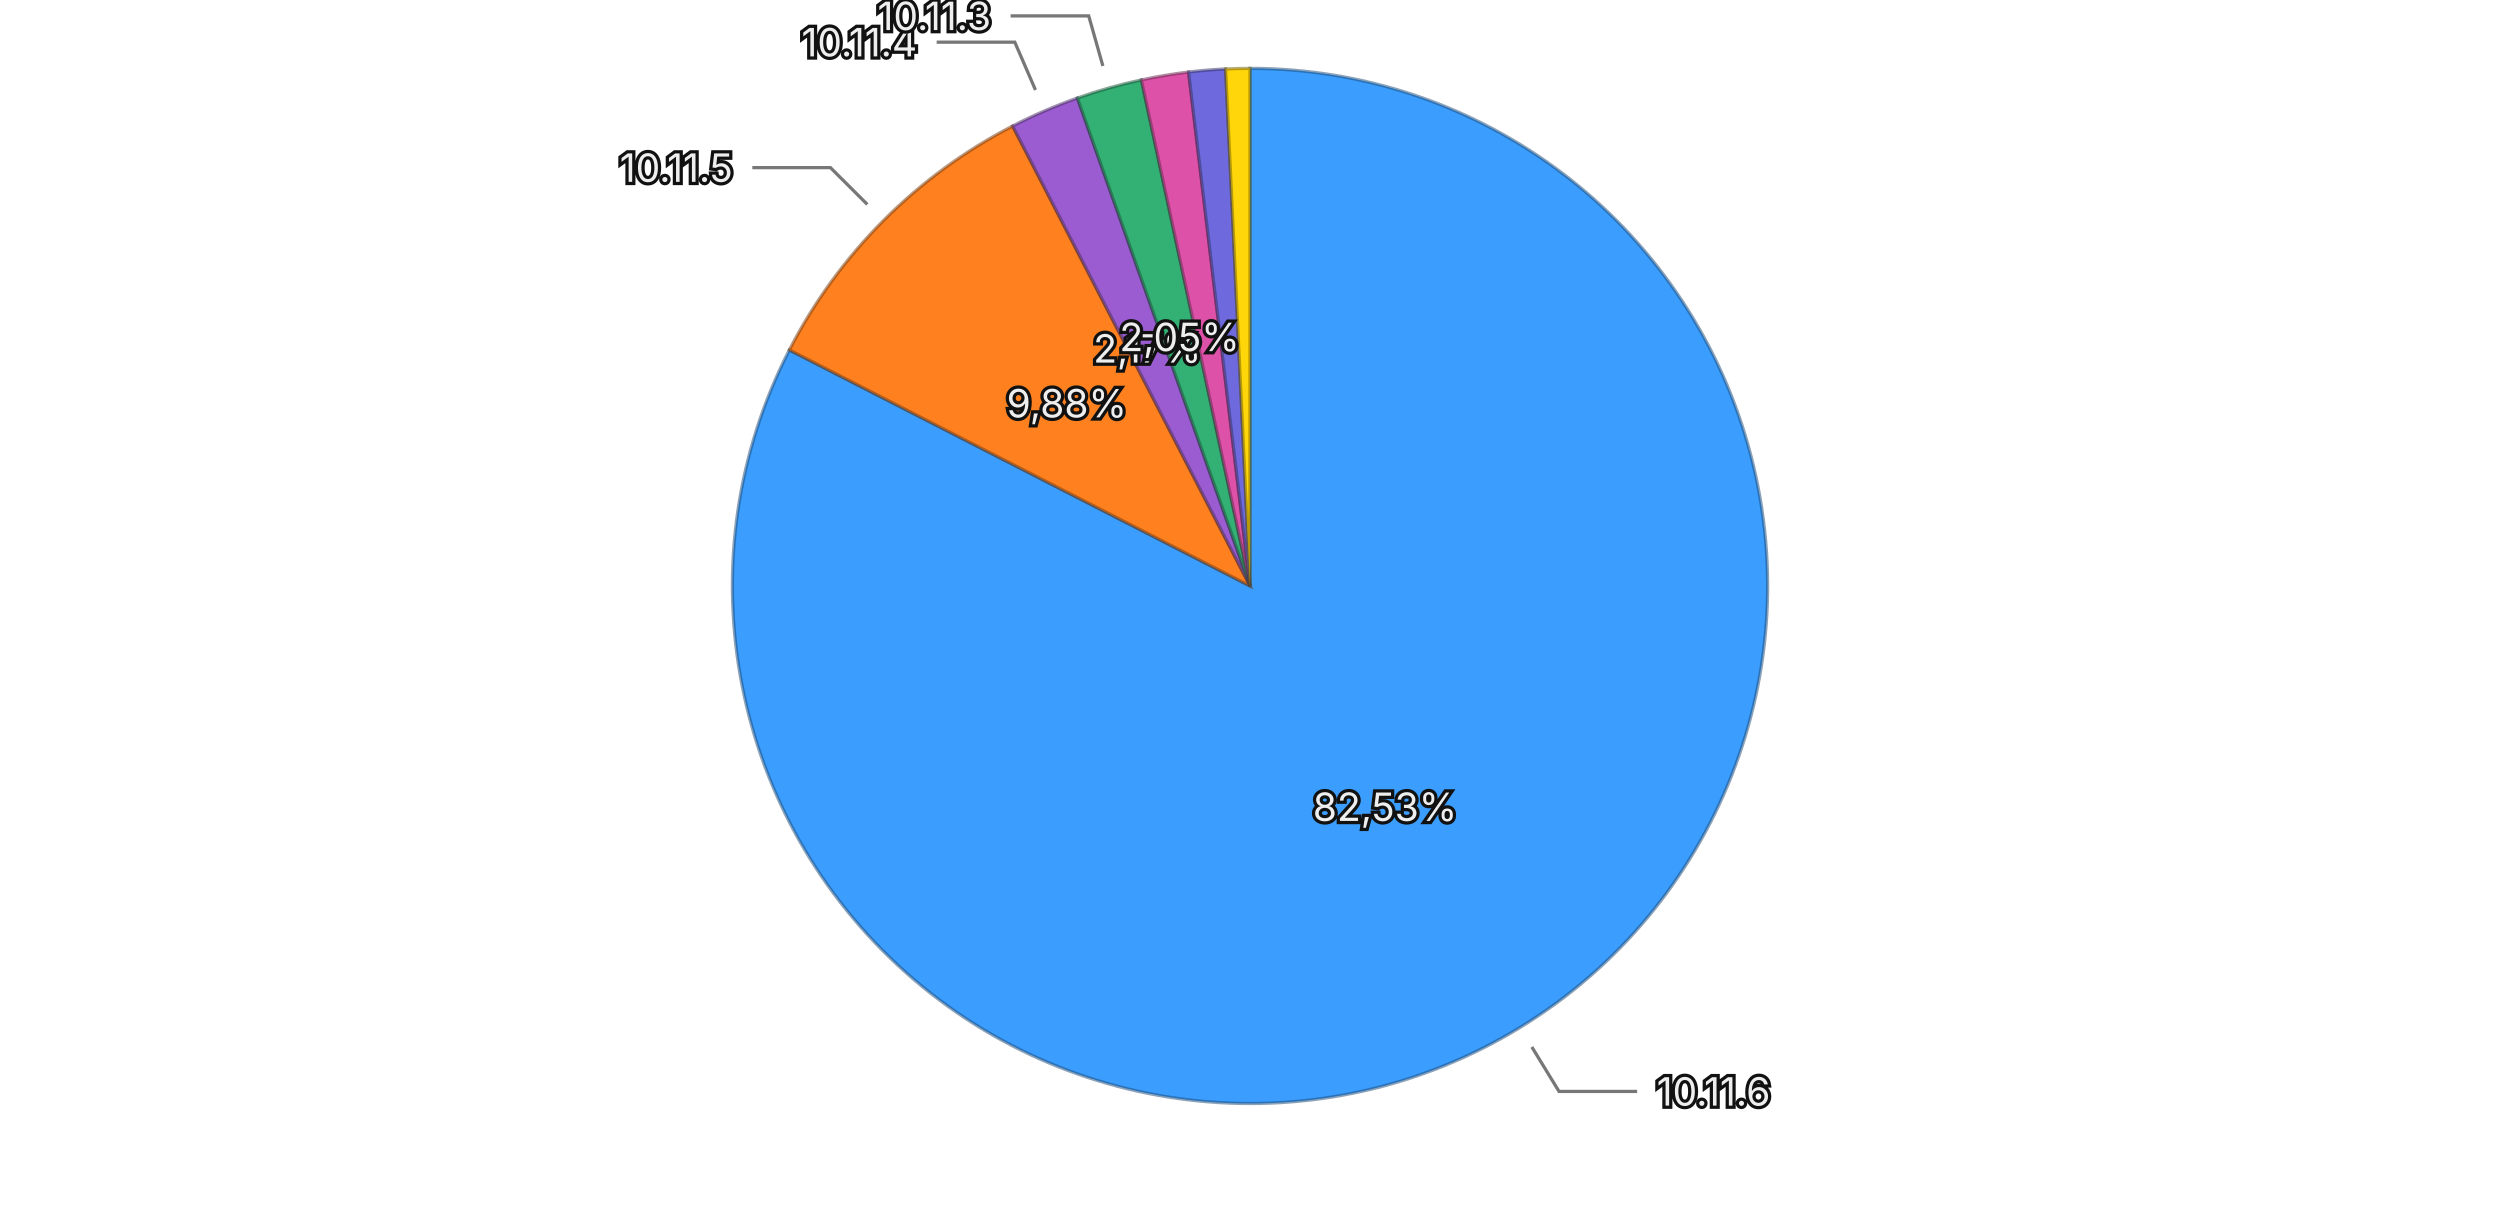
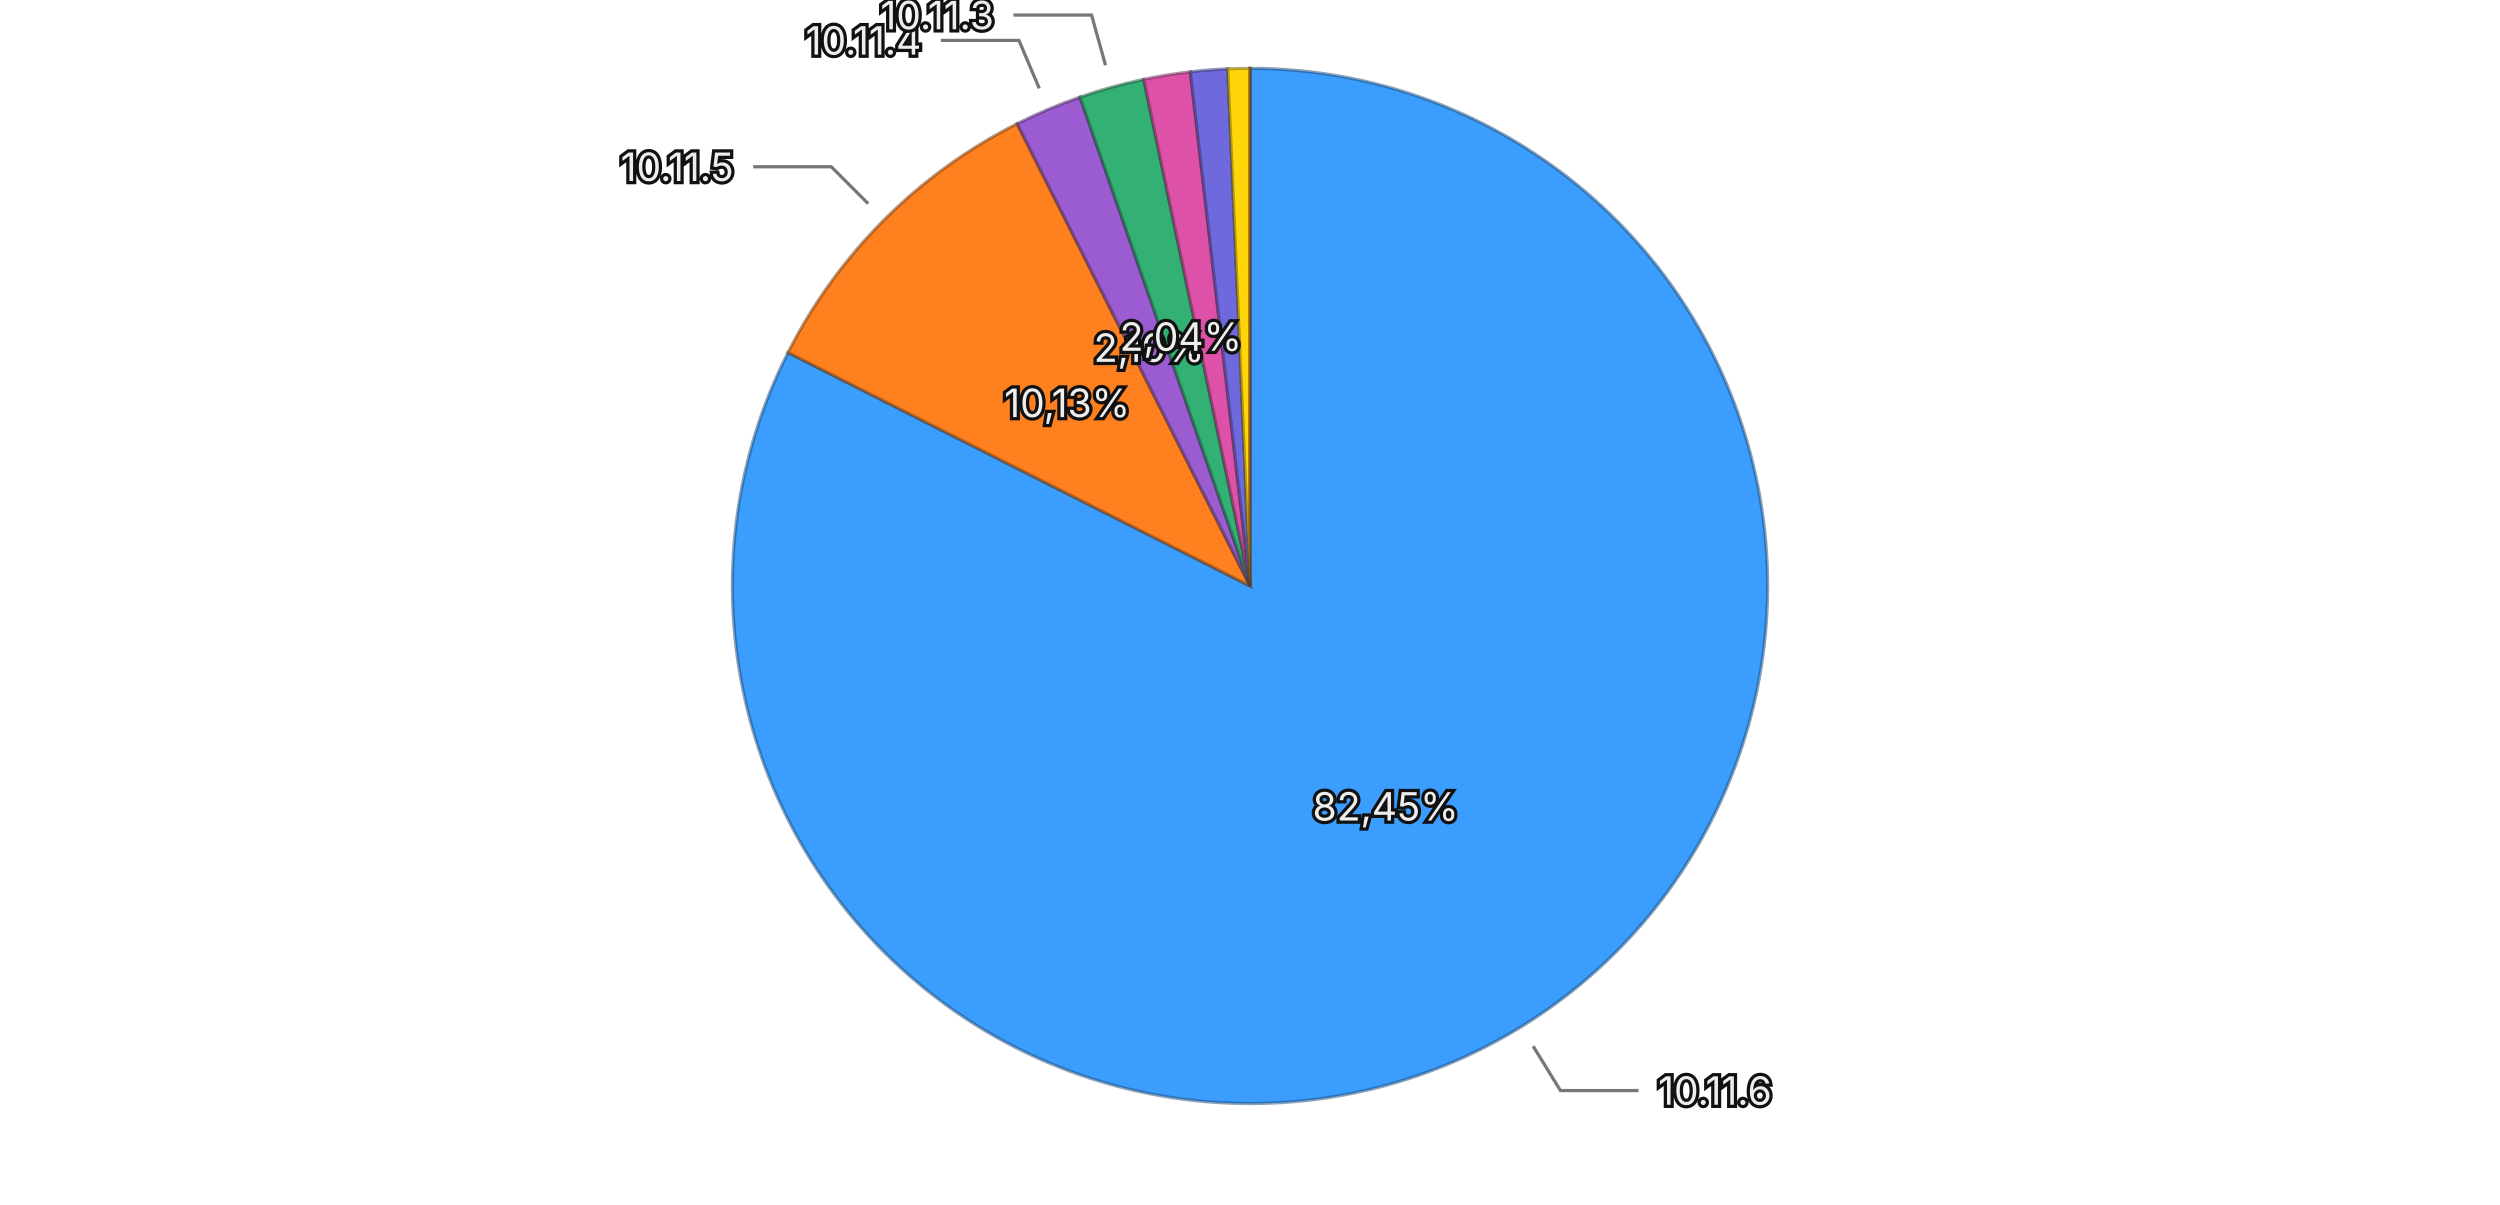
<svg xmlns="http://www.w3.org/2000/svg" viewBox="0 0 768 370">
  <rect width="768" height="370" fill="transparent" />
  <g>
-     <path d="M384,180 L384.000,21.000 A159,159 0 1,1 242.487,107.509 Z" fill="#3b9eff" stroke="rgba(26, 71, 114, 0.5)" stroke-width="1" />
-     <path d="M384,180 L242.487,107.509 A159,159 0 0,1 311.080,38.707 Z" fill="#ff801f" stroke="rgba(114, 57, 13, 0.5)" stroke-width="1" />
-     <path d="M384,180 L311.080,38.707 A159,159 0 0,1 330.966,30.105 Z" fill="#9a5cd0" stroke="rgba(69, 41, 93, 0.5)" stroke-width="1" />
-     <path d="M384,180 L330.966,30.105 A159,159 0 0,1 350.638,24.539 Z" fill="#33b074" stroke="rgba(22, 79, 52, 0.5)" stroke-width="1" />
-     <path d="M384,180 L350.638,24.539 A159,159 0 0,1 365.132,22.123 Z" fill="#de51a8" stroke="rgba(99, 36, 75, 0.5)" stroke-width="1" />
-     <path d="M384,180 L365.132,22.123 A159,159 0 0,1 376.506,21.177 Z" fill="#6e6ade" stroke="rgba(49, 47, 99, 0.5)" stroke-width="1" />
-     <path d="M384,180 L376.506,21.177 A159,159 0 0,1 384.000,21.000 Z" fill="#ffd60a" stroke="rgba(114, 96, 4, 0.5)" stroke-width="1" />
-     <text x="425.465" y="247.830" text-anchor="middle" dominant-baseline="central" font-family="system-ui, -apple-system, sans-serif" font-size="12" fill="#eeeeee" stroke="#111111" stroke-width="2" paint-order="stroke">82,53%</text>
-     <text x="327.700" y="123.870" text-anchor="middle" dominant-baseline="central" font-family="system-ui, -apple-system, sans-serif" font-size="12" fill="#eeeeee" stroke="#111111" stroke-width="2" paint-order="stroke">9,88%</text>
-     <text x="352.438" y="107.034" text-anchor="middle" dominant-baseline="central" font-family="system-ui, -apple-system, sans-serif" font-size="12" fill="#eeeeee" stroke="#111111" stroke-width="2" paint-order="stroke">2,17%</text>
-     <text x="362.356" y="103.503" text-anchor="middle" dominant-baseline="central" font-family="system-ui, -apple-system, sans-serif" font-size="12" fill="#eeeeee" stroke="#111111" stroke-width="2" paint-order="stroke">2,05%</text>
+     <path d="M384,180 L384.000,21.000 A159,159 0 1,1 242.082,108.304 Z" fill="#3b9eff" stroke="rgba(26, 71, 114, 0.5)" stroke-width="1" />
+     <path d="M384,180 L242.082,108.304 A159,159 0 0,1 312.469,37.999 Z" fill="#ff801f" stroke="rgba(114, 57, 13, 0.5)" stroke-width="1" />
+     <path d="M384,180 L312.469,37.999 A159,159 0 0,1 331.778,29.821 Z" fill="#9a5cd0" stroke="rgba(69, 41, 93, 0.5)" stroke-width="1" />
+     <path d="M384,180 L331.778,29.821 A159,159 0 0,1 351.363,24.386 Z" fill="#33b074" stroke="rgba(22, 79, 52, 0.5)" stroke-width="1" />
+     <path d="M384,180 L351.363,24.386 A159,159 0 0,1 365.671,22.060 Z" fill="#de51a8" stroke="rgba(99, 36, 75, 0.5)" stroke-width="1" />
+     <path d="M384,180 L365.671,22.060 A159,159 0 0,1 377.161,21.147 Z" fill="#6e6ade" stroke="rgba(49, 47, 99, 0.5)" stroke-width="1" />
+     <path d="M384,180 L377.161,21.147 A159,159 0 0,1 383.991,21.000 Z" fill="#ffd60a" stroke="rgba(114, 96, 4, 0.5)" stroke-width="1" />
+     <path d="M384,180 L383.991,21.000 A159,159 0 0,1 384.000,21.000 Z" fill="#ec6142" stroke="rgba(106, 43, 29, 0.5)" stroke-width="1" />
+     <text x="425.655" y="247.713" text-anchor="middle" dominant-baseline="central" font-family="system-ui, -apple-system, sans-serif" font-size="12" fill="#eeeeee" stroke="#111111" stroke-width="2" paint-order="stroke">82,45%</text>
+     <text x="327.818" y="123.752" text-anchor="middle" dominant-baseline="central" font-family="system-ui, -apple-system, sans-serif" font-size="12" fill="#eeeeee" stroke="#111111" stroke-width="2" paint-order="stroke">10,13%</text>
+     <text x="352.994" y="106.796" text-anchor="middle" dominant-baseline="central" font-family="system-ui, -apple-system, sans-serif" font-size="12" fill="#eeeeee" stroke="#111111" stroke-width="2" paint-order="stroke">2,10%</text>
+     <text x="362.742" y="103.395" text-anchor="middle" dominant-baseline="central" font-family="system-ui, -apple-system, sans-serif" font-size="12" fill="#eeeeee" stroke="#111111" stroke-width="2" paint-order="stroke">2,04%</text>
    <g opacity="1">
-       <path fill="none" stroke="#777777" stroke-width="1" d="M470.581,321.632L478.927,335.283L502.927,335.283" />
-       <text x="508.927" y="335.283" text-anchor="start" dominant-baseline="central" font-family="system-ui, -apple-system, sans-serif" font-size="12" fill="#eeeeee" stroke="#111111" stroke-width="2" paint-order="stroke">10.11.6</text>
+       <path fill="none" stroke="#777777" stroke-width="1" d="M470.978,321.389L479.362,335.017L503.362,335.017" />
+       <text x="509.362" y="335.017" text-anchor="start" dominant-baseline="central" font-family="system-ui, -apple-system, sans-serif" font-size="12" fill="#eeeeee" stroke="#111111" stroke-width="2" paint-order="stroke">10.11.6</text>
    </g>
    <g opacity="1">
-       <path fill="none" stroke="#777777" stroke-width="1" d="M266.442,62.798L255.112,51.502L231.112,51.502" />
-       <text x="225.112" y="51.502" text-anchor="end" dominant-baseline="central" font-family="system-ui, -apple-system, sans-serif" font-size="12" fill="#eeeeee" stroke="#111111" stroke-width="2" paint-order="stroke">10.11.5</text>
+       <path fill="none" stroke="#777777" stroke-width="1" d="M266.689,62.552L255.382,51.232L231.382,51.232" />
+       <text x="225.382" y="51.232" text-anchor="end" dominant-baseline="central" font-family="system-ui, -apple-system, sans-serif" font-size="12" fill="#eeeeee" stroke="#111111" stroke-width="2" paint-order="stroke">10.11.5</text>
    </g>
    <g opacity="1">
-       <path fill="none" stroke="#777777" stroke-width="1" d="M318.097,27.642L311.745,12.957L287.745,12.957" />
-       <text x="281.745" y="12.957" text-anchor="end" dominant-baseline="central" font-family="system-ui, -apple-system, sans-serif" font-size="12" fill="#eeeeee" stroke="#111111" stroke-width="2" paint-order="stroke">10.11.4</text>
+       <path fill="none" stroke="#777777" stroke-width="1" d="M319.258,27.145L313.018,12.412L289.018,12.412" />
+       <text x="283.018" y="12.412" text-anchor="end" dominant-baseline="central" font-family="system-ui, -apple-system, sans-serif" font-size="12" fill="#eeeeee" stroke="#111111" stroke-width="2" paint-order="stroke">10.11.4</text>
    </g>
    <g opacity="1">
-       <path fill="none" stroke="#777777" stroke-width="1" d="M338.807,20.270L334.451,4.875L310.451,4.875" />
-       <text x="304.451" y="4.875" text-anchor="end" dominant-baseline="central" font-family="system-ui, -apple-system, sans-serif" font-size="12" fill="#eeeeee" stroke="#111111" stroke-width="2" paint-order="stroke">10.11.3</text>
+       <path fill="none" stroke="#777777" stroke-width="1" d="M339.612,20.045L335.333,4.627L311.333,4.627" />
+       <text x="305.333" y="4.627" text-anchor="end" dominant-baseline="central" font-family="system-ui, -apple-system, sans-serif" font-size="12" fill="#eeeeee" stroke="#111111" stroke-width="2" paint-order="stroke">10.11.3</text>
    </g>
  </g>
</svg>
